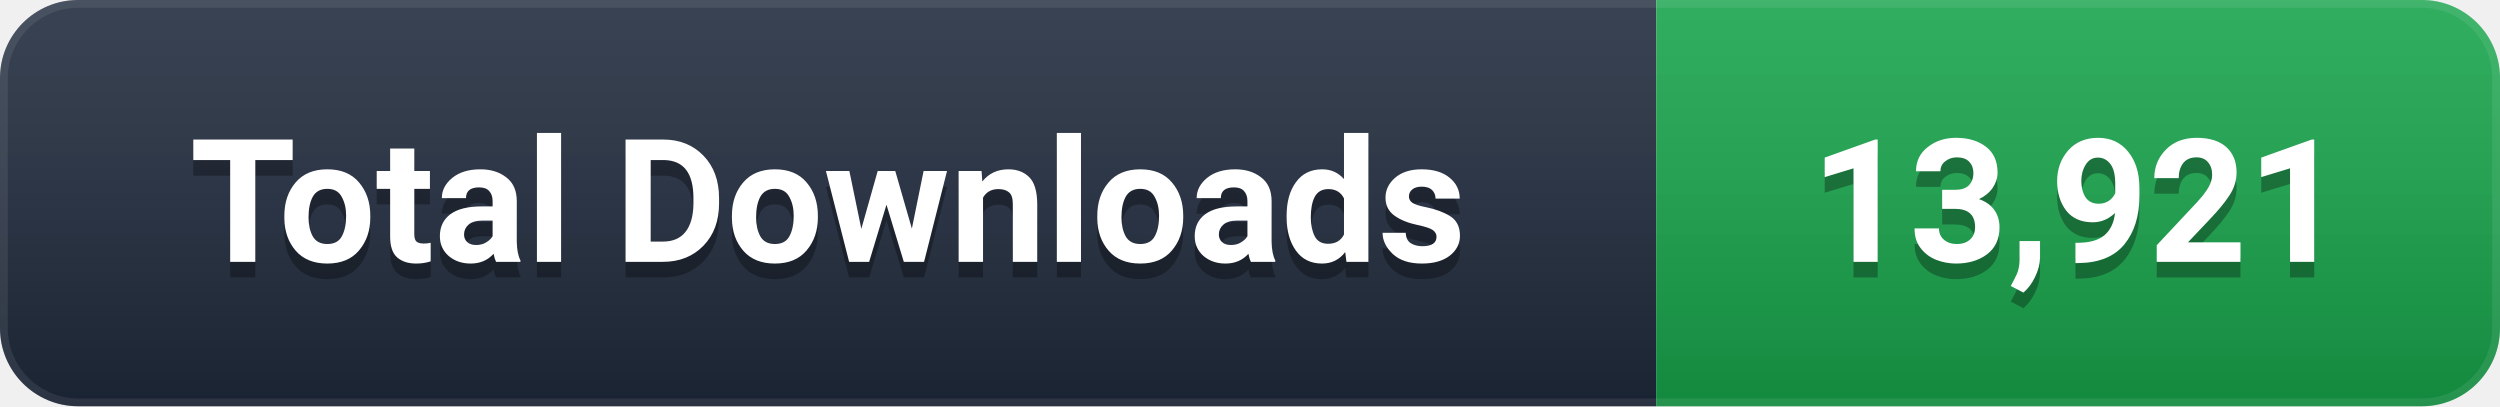
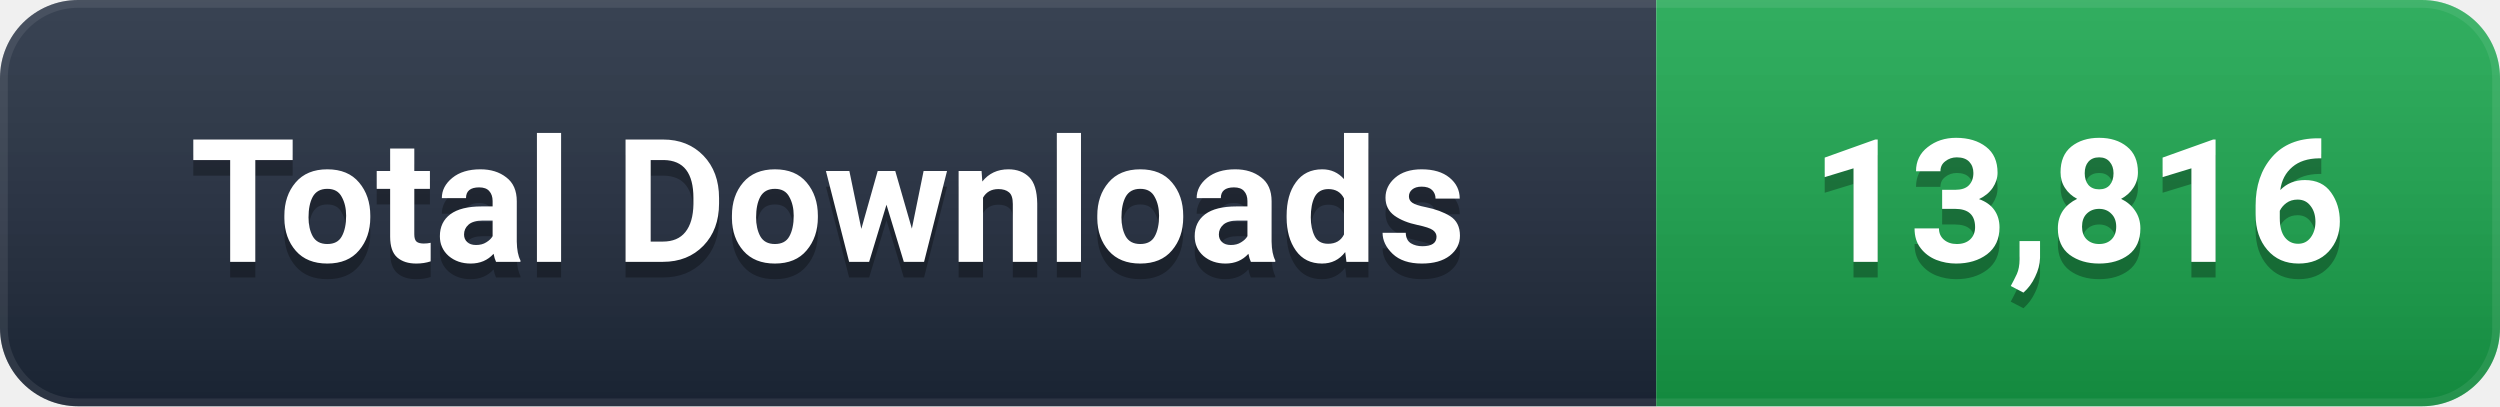
- <svg xmlns="http://www.w3.org/2000/svg" width="160" height="26" viewBox="0 0 160 26" role="img" aria-label="Total Downloads: 13,921">
+ <svg xmlns="http://www.w3.org/2000/svg" width="160" height="26" viewBox="0 0 160 26" role="img" aria-label="Total Downloads: 13,816">
  <defs>
    <linearGradient id="g" x1="0" y1="0" x2="0" y2="1">
      <stop offset="0%" stop-color="#ffffff" stop-opacity="0.12" />
      <stop offset="100%" stop-color="#000000" stop-opacity="0.16" />
    </linearGradient>
    <clipPath id="c">
      <rect width="160" height="26" rx="5" />
    </clipPath>
  </defs>
  <g clip-path="url(#c)">
    <rect width="106" height="26" fill="#1e293b" />
    <rect x="106" width="54" height="26" fill="#16A34A" />
    <rect width="160" height="26" fill="url(#g)" />
    <rect width="160" height="26" rx="5" fill="none" stroke="#ffffff" stroke-opacity="0.08" stroke-width="1" />
  </g>
  <g font-family="-apple-system, BlinkMacSystemFont, 'Segoe UI', Roboto, 'Helvetica Neue', Arial, sans-serif" font-size="11" font-weight="600" text-anchor="middle" dominant-baseline="central">
    <text x="53.0" y="14" fill="#000000" opacity="0.3">Total Downloads</text>
    <text x="53.0" y="13" fill="#ffffff">Total Downloads</text>
-     <text x="133.0" y="14" fill="#000000" opacity="0.3">13,921</text>
-     <text x="133.0" y="13" fill="#ffffff">13,921</text>
+     <text x="133.0" y="14" fill="#000000" opacity="0.3">13,816</text>
+     <text x="133.0" y="13" fill="#ffffff">13,816</text>
  </g>
</svg>
